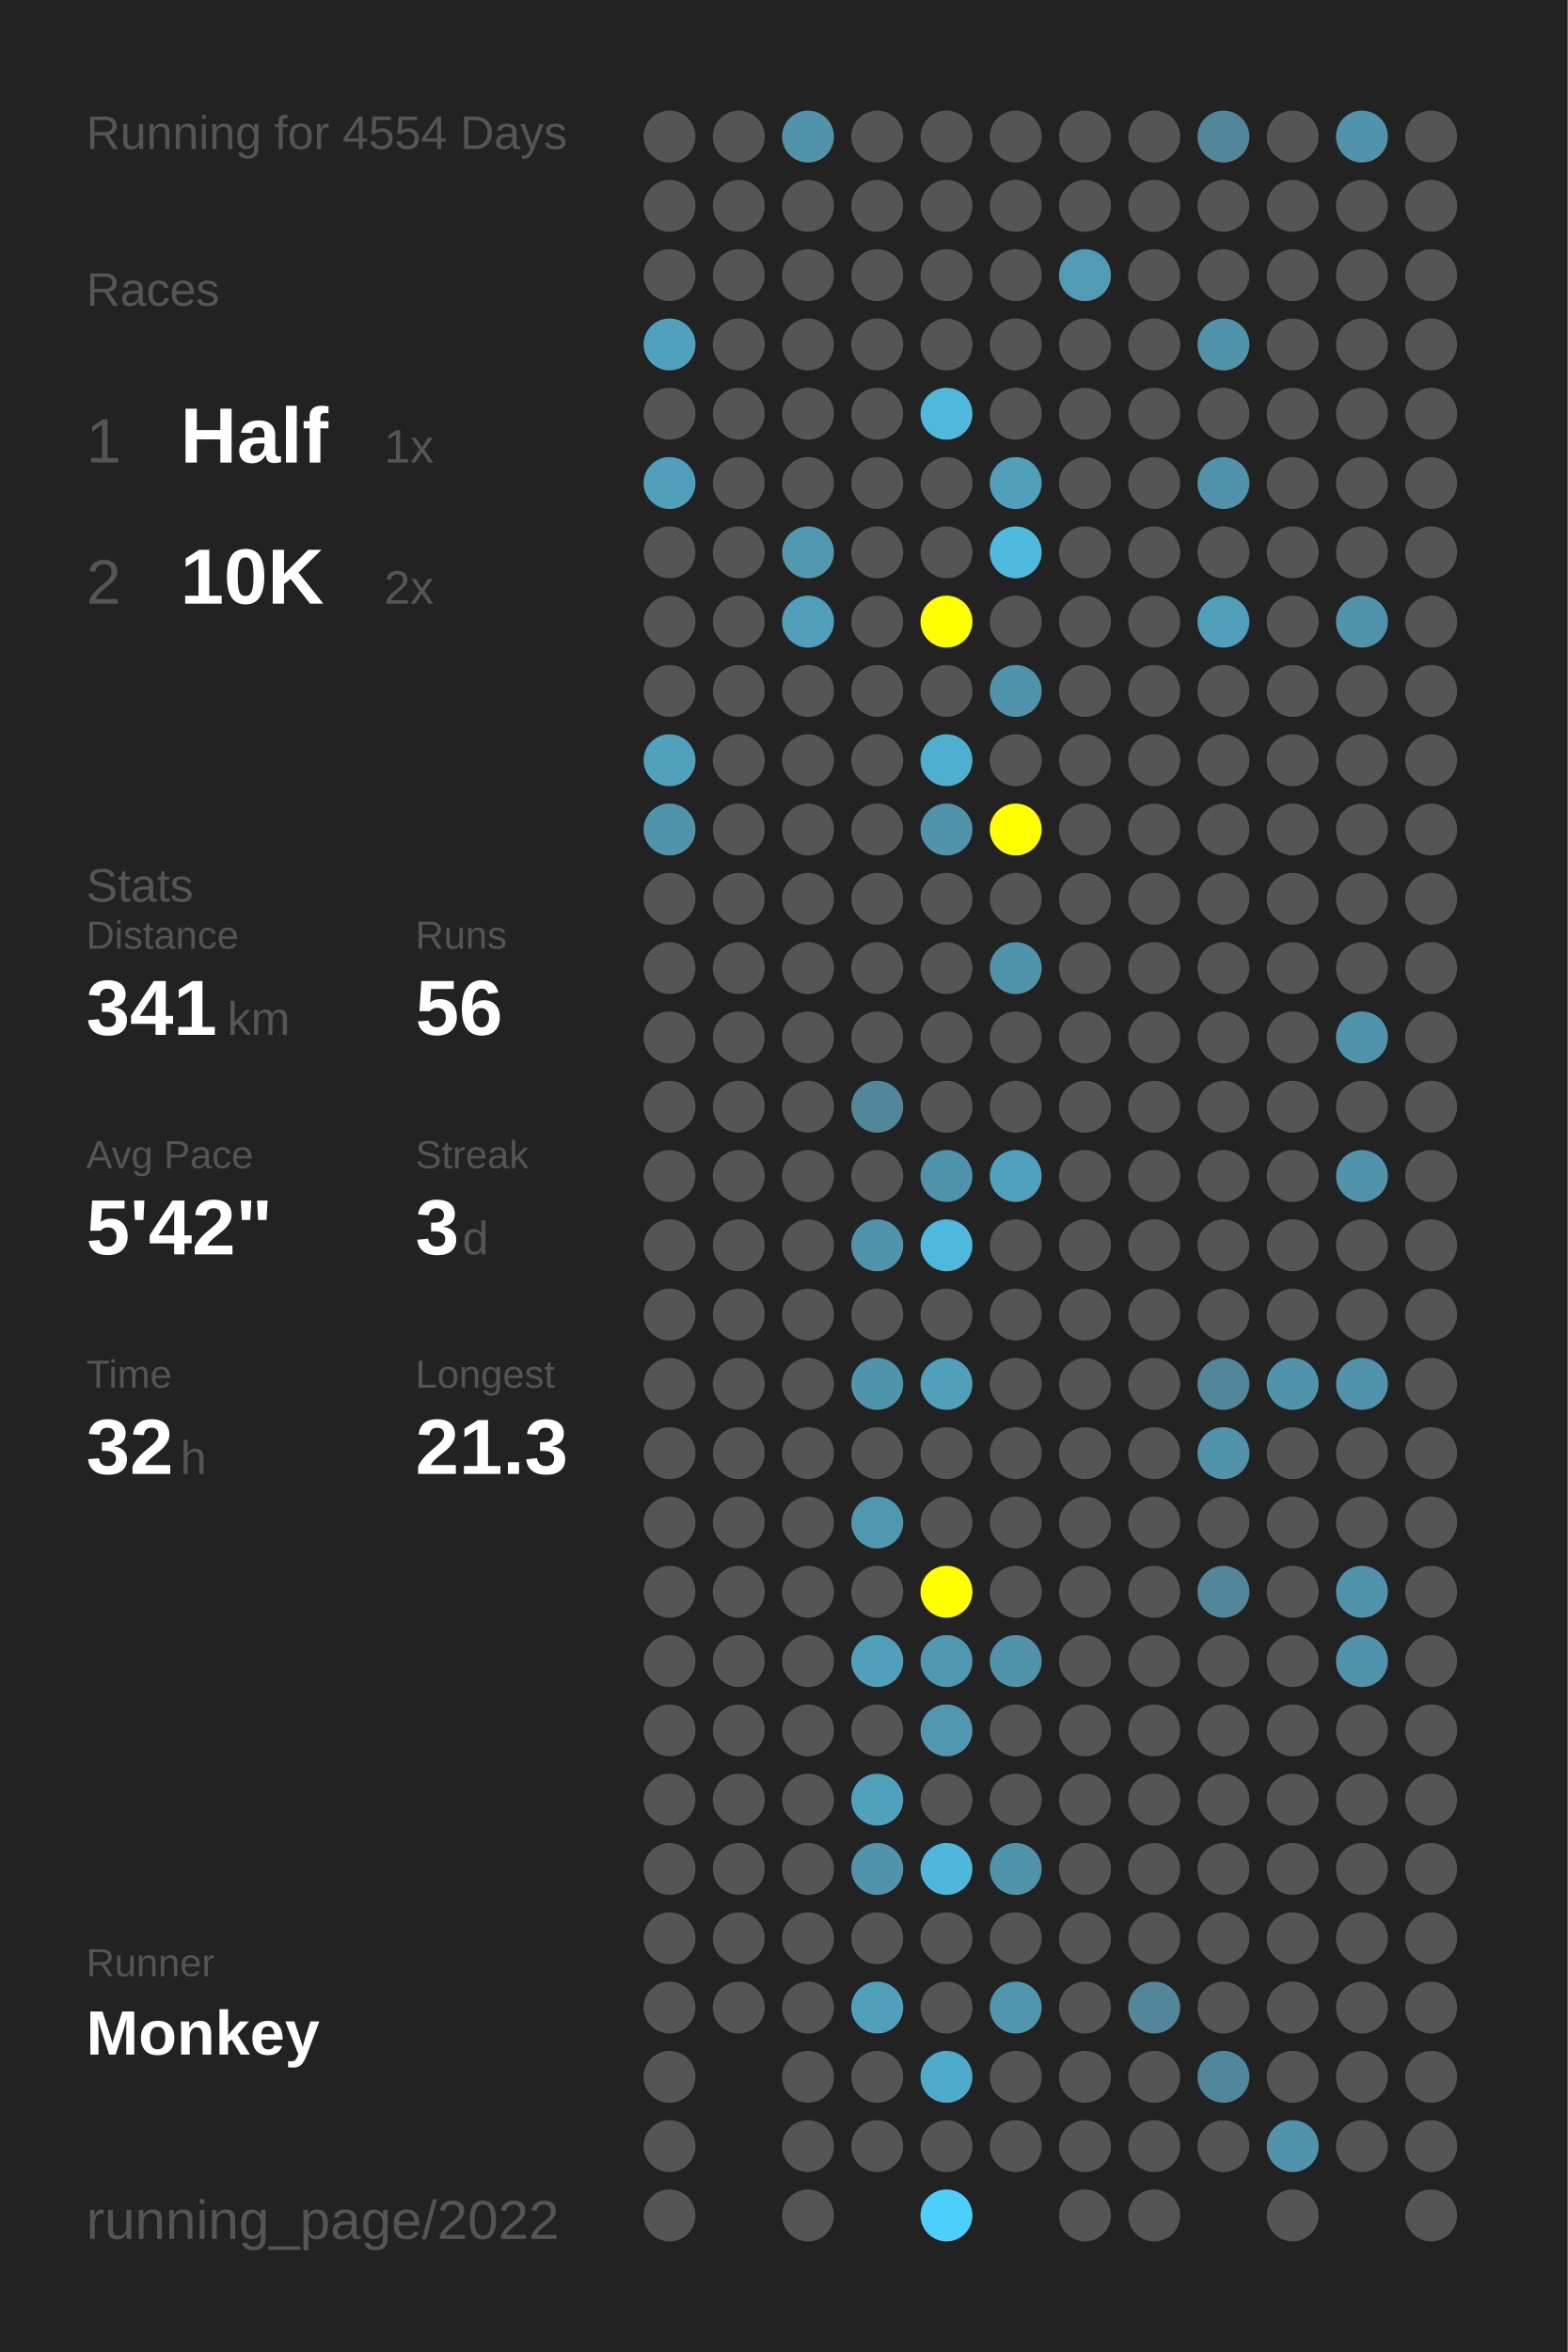
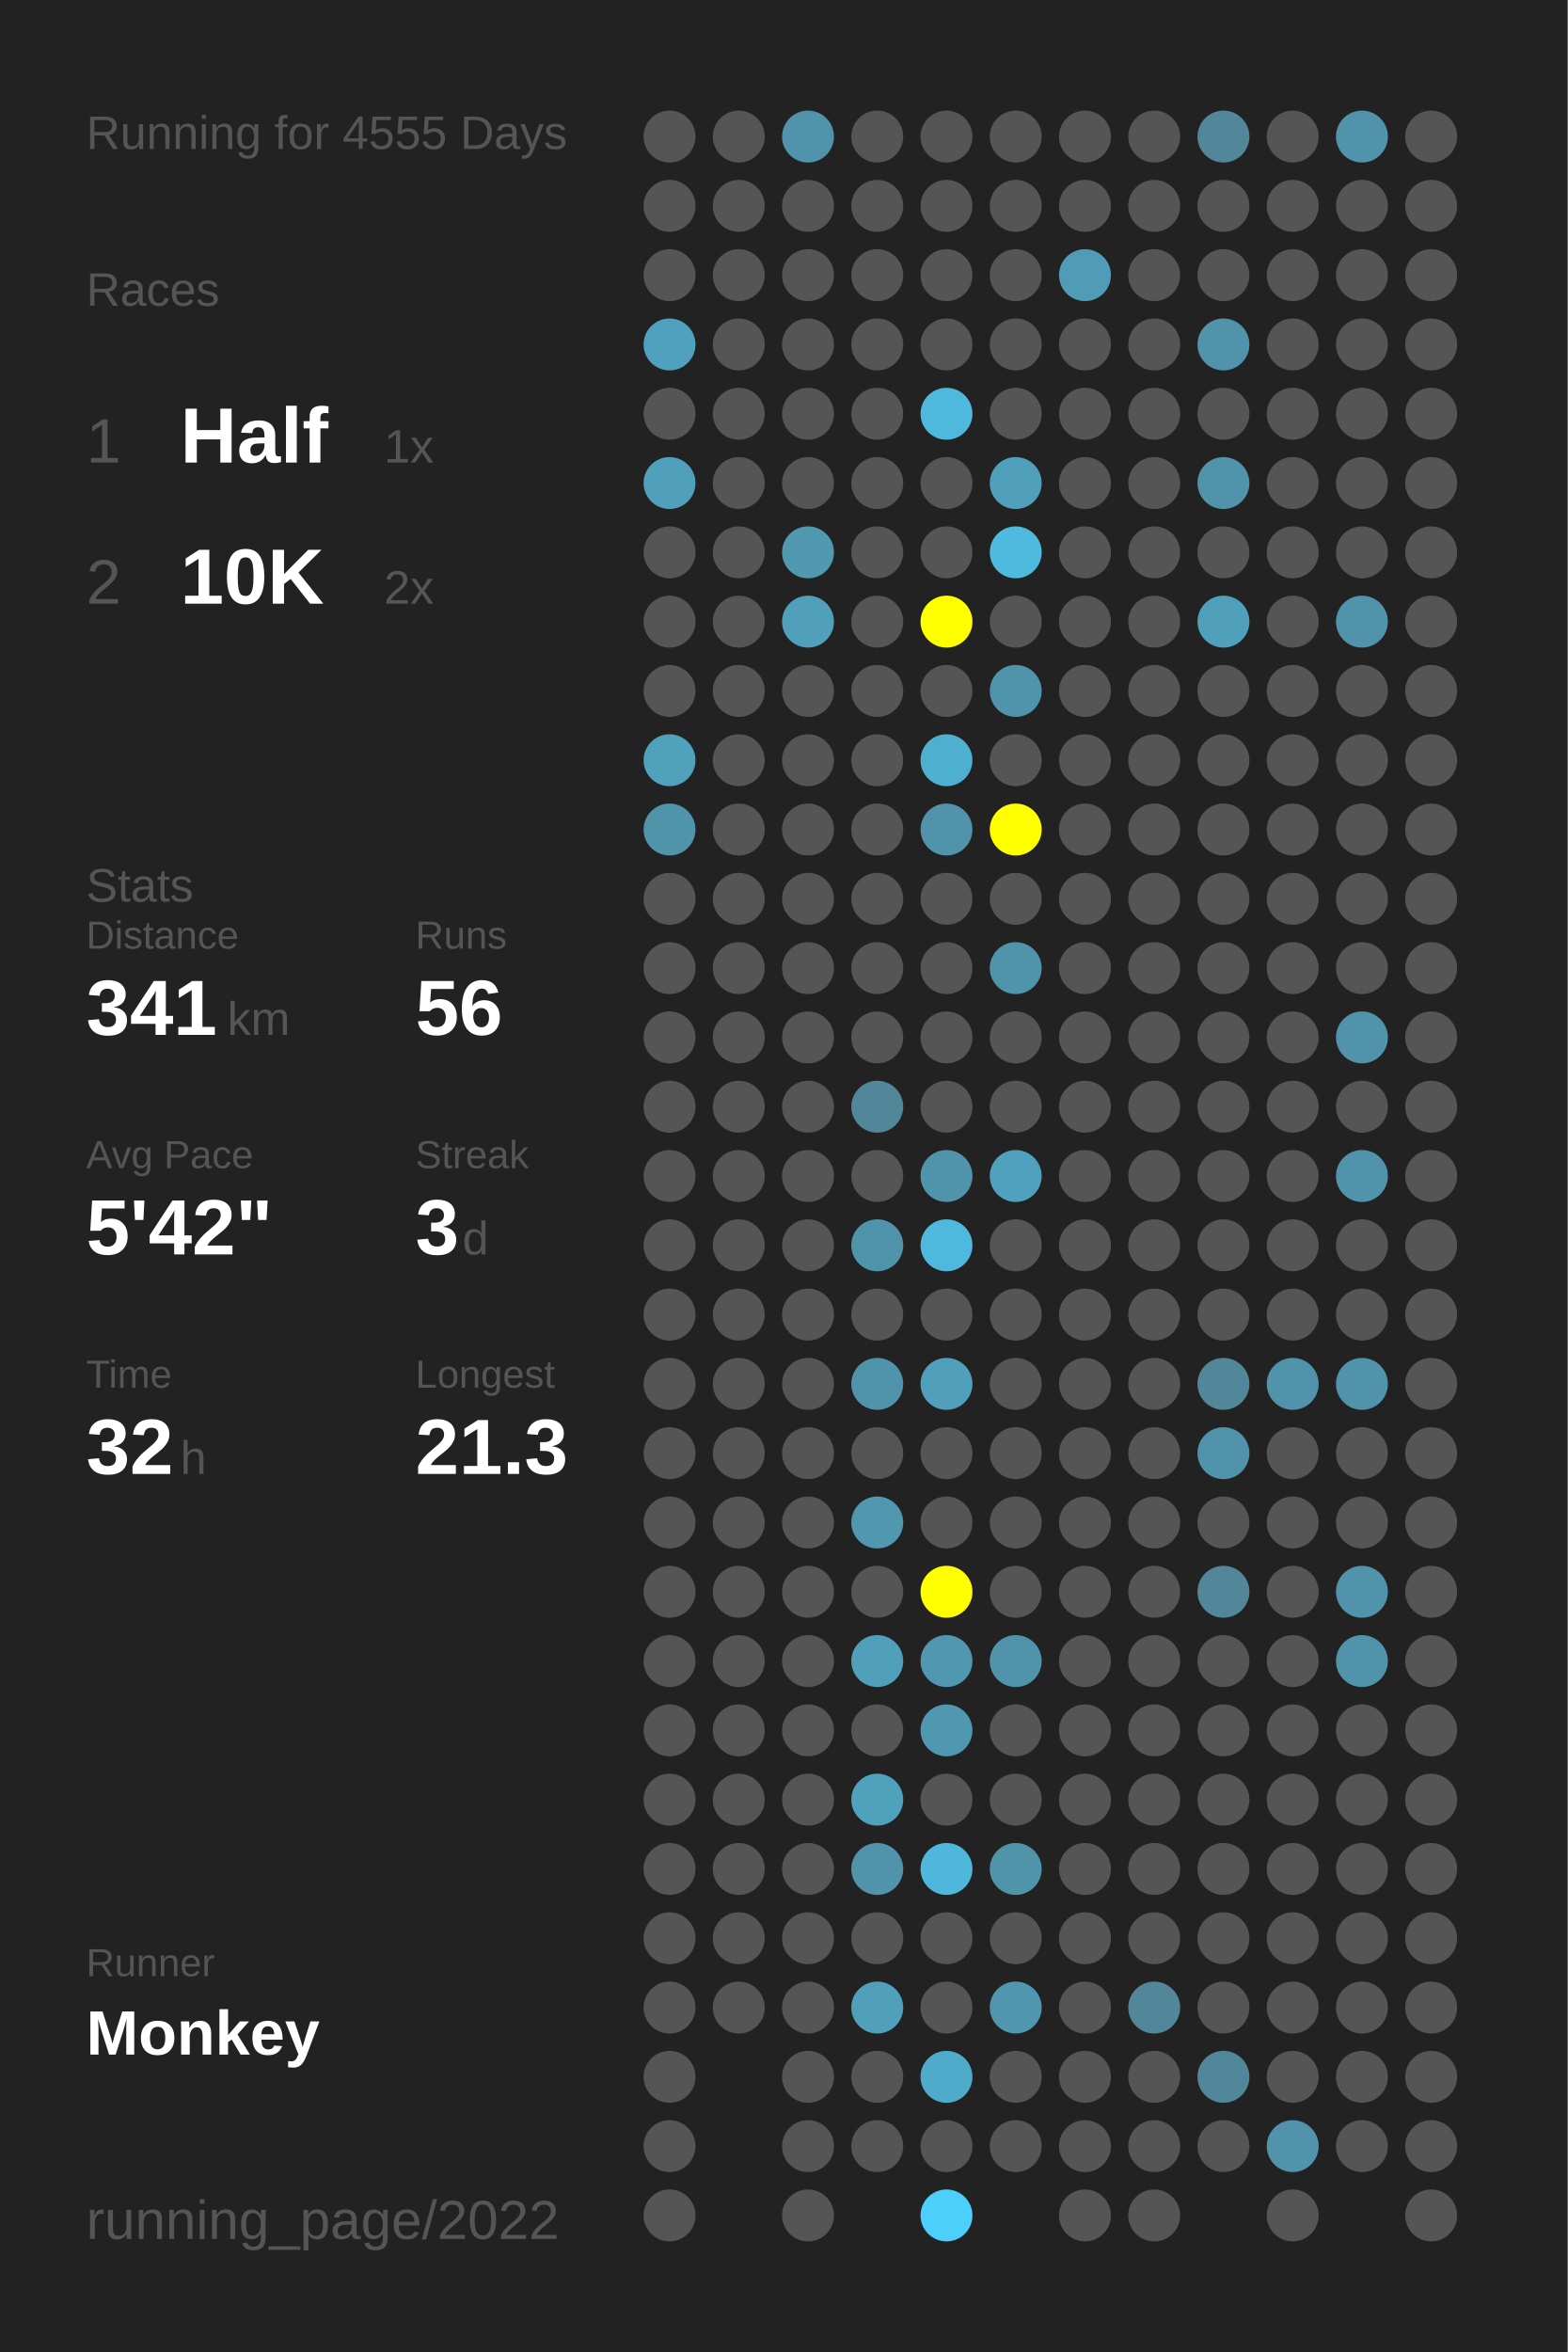
<svg xmlns="http://www.w3.org/2000/svg" baseProfile="full" height="300mm" version="1.1" viewBox="0,0,200,300" width="200mm">
  <defs />
  <rect fill="#222222" height="300" width="200" x="0" y="0" />
-   <text fill="#555555" style="font-size:6px; font-family:Arial;" x="11" y="19">Running for 4554 Days</text>
+   <text fill="#555555" style="font-size:6px; font-family:Arial;" x="11" y="19">Running for 4555 Days</text>
  <text fill="#555555" style="font-size:6px; font-family:Arial;" x="11" y="39">Races</text>
  <text fill="#555555" style="font-size:8px; font-family:Arial;" x="11" y="59">1</text>
  <text fill="#FFFFFF" style="font-size:10px; font-family:Arial; font-weight:bold;" x="23" y="59">Half</text>
  <text fill="#555555" style="font-size:6px; font-family:Arial;" x="49" y="59">1x</text>
  <text fill="#555555" style="font-size:8px; font-family:Arial;" x="11" y="77">2</text>
  <text fill="#FFFFFF" style="font-size:10px; font-family:Arial; font-weight:bold;" x="23" y="77">10K</text>
  <text fill="#555555" style="font-size:6px; font-family:Arial;" x="49" y="77">2x</text>
  <text fill="#555555" style="font-size:6px; font-family:Arial;" x="11" y="115">Stats</text>
  <text fill="#555555" style="font-size:5px; font-family:Arial;" x="11" y="121">Distance</text>
  <text fill="#FFFFFF" style="font-size:10px; font-family:Arial; font-weight:bold;" x="11" y="132">341</text>
  <text fill="#555555" style="font-size:6px; font-family:Arial;" x="29" y="132">km</text>
  <text fill="#555555" style="font-size:5px; font-family:Arial;" x="53" y="121">Runs</text>
  <text fill="#FFFFFF" style="font-size:10px; font-family:Arial; font-weight:bold;" x="53" y="132">56</text>
  <text fill="#555555" style="font-size:5px; font-family:Arial;" x="11" y="149">Avg Pace</text>
  <text fill="#FFFFFF" style="font-size:10px; font-family:Arial; font-weight:bold;" x="11" y="160">5'42"</text>
  <text fill="#555555" style="font-size:5px; font-family:Arial;" x="53" y="149">Streak</text>
  <text fill="#FFFFFF" style="font-size:10px; font-family:Arial; font-weight:bold;" x="53" y="160">3</text>
  <text fill="#555555" style="font-size:6px; font-family:Arial;" x="59" y="160">d</text>
  <text fill="#555555" style="font-size:5px; font-family:Arial;" x="11" y="177">Time</text>
  <text fill="#FFFFFF" style="font-size:10px; font-family:Arial; font-weight:bold;" x="11" y="188">32</text>
  <text fill="#555555" style="font-size:6px; font-family:Arial;" x="23" y="188">h</text>
  <text fill="#555555" style="font-size:5px; font-family:Arial;" x="53" y="177">Longest</text>
  <text fill="#FFFFFF" style="font-size:10px; font-family:Arial; font-weight:bold;" x="53" y="188">21.3</text>
  <text fill="#555555" style="font-size:5px; font-family:Arial;" x="11" y="252.065">Runner</text>
  <text fill="#FFFFFF" style="font-size:8px; font-family:Arial; font-weight:bold;" x="11" y="262.065">Monkey</text>
  <text fill="#555555" style="font-size:7px; font-family:Arial;" x="11" y="285.581">running_page/2022</text>
  <circle cx="85.417" cy="17.419" fill="#555555" r="3.312" />
  <circle cx="85.417" cy="26.258" fill="#555555" r="3.312" />
  <circle cx="85.417" cy="35.097" fill="#555555" r="3.312" />
  <circle cx="85.417" cy="43.935" fill="#50a1bd" r="3.312" />
  <circle cx="85.417" cy="52.774" fill="#555555" r="3.312" />
  <circle cx="85.417" cy="61.613" fill="#50a0bb" r="3.312" />
  <circle cx="85.417" cy="70.452" fill="#555555" r="3.312" />
  <circle cx="85.417" cy="79.29" fill="#555555" r="3.312" />
  <circle cx="85.417" cy="88.129" fill="#555555" r="3.312" />
  <circle cx="85.417" cy="96.968" fill="#50a1bc" r="3.312" />
  <circle cx="85.417" cy="105.806" fill="#5094aa" r="3.312" />
  <circle cx="85.417" cy="114.645" fill="#555555" r="3.312" />
  <circle cx="85.417" cy="123.484" fill="#555555" r="3.312" />
  <circle cx="85.417" cy="132.323" fill="#555555" r="3.312" />
  <circle cx="85.417" cy="141.161" fill="#555555" r="3.312" />
  <circle cx="85.417" cy="150" fill="#555555" r="3.312" />
  <circle cx="85.417" cy="158.839" fill="#555555" r="3.312" />
  <circle cx="85.417" cy="167.677" fill="#555555" r="3.312" />
  <circle cx="85.417" cy="176.516" fill="#555555" r="3.312" />
  <circle cx="85.417" cy="185.355" fill="#555555" r="3.312" />
  <circle cx="85.417" cy="194.194" fill="#555555" r="3.312" />
  <circle cx="85.417" cy="203.032" fill="#555555" r="3.312" />
  <circle cx="85.417" cy="211.871" fill="#555555" r="3.312" />
  <circle cx="85.417" cy="220.71" fill="#555555" r="3.312" />
  <circle cx="85.417" cy="229.548" fill="#555555" r="3.312" />
  <circle cx="85.417" cy="238.387" fill="#555555" r="3.312" />
  <circle cx="85.417" cy="247.226" fill="#555555" r="3.312" />
  <circle cx="85.417" cy="256.065" fill="#555555" r="3.312" />
  <circle cx="85.417" cy="264.903" fill="#555555" r="3.312" />
  <circle cx="85.417" cy="273.742" fill="#555555" r="3.312" />
  <circle cx="85.417" cy="282.581" fill="#555555" r="3.312" />
  <circle cx="94.25" cy="17.419" fill="#555555" r="3.312" />
  <circle cx="94.25" cy="26.258" fill="#555555" r="3.312" />
  <circle cx="94.25" cy="35.097" fill="#555555" r="3.312" />
  <circle cx="94.25" cy="43.935" fill="#555555" r="3.312" />
  <circle cx="94.25" cy="52.774" fill="#555555" r="3.312" />
  <circle cx="94.25" cy="61.613" fill="#555555" r="3.312" />
  <circle cx="94.25" cy="70.452" fill="#555555" r="3.312" />
  <circle cx="94.25" cy="79.29" fill="#555555" r="3.312" />
  <circle cx="94.25" cy="88.129" fill="#555555" r="3.312" />
  <circle cx="94.25" cy="96.968" fill="#555555" r="3.312" />
  <circle cx="94.25" cy="105.806" fill="#555555" r="3.312" />
  <circle cx="94.25" cy="114.645" fill="#555555" r="3.312" />
  <circle cx="94.25" cy="123.484" fill="#555555" r="3.312" />
  <circle cx="94.25" cy="132.323" fill="#555555" r="3.312" />
  <circle cx="94.25" cy="141.161" fill="#555555" r="3.312" />
  <circle cx="94.25" cy="150" fill="#555555" r="3.312" />
  <circle cx="94.25" cy="158.839" fill="#555555" r="3.312" />
  <circle cx="94.25" cy="167.677" fill="#555555" r="3.312" />
  <circle cx="94.25" cy="176.516" fill="#555555" r="3.312" />
  <circle cx="94.25" cy="185.355" fill="#555555" r="3.312" />
  <circle cx="94.25" cy="194.194" fill="#555555" r="3.312" />
  <circle cx="94.25" cy="203.032" fill="#555555" r="3.312" />
  <circle cx="94.25" cy="211.871" fill="#555555" r="3.312" />
  <circle cx="94.25" cy="220.71" fill="#555555" r="3.312" />
  <circle cx="94.25" cy="229.548" fill="#555555" r="3.312" />
  <circle cx="94.25" cy="238.387" fill="#555555" r="3.312" />
  <circle cx="94.25" cy="247.226" fill="#555555" r="3.312" />
  <circle cx="94.25" cy="256.065" fill="#555555" r="3.312" />
  <circle cx="103.083" cy="17.419" fill="#5093aa" r="3.312" />
  <circle cx="103.083" cy="26.258" fill="#555555" r="3.312" />
  <circle cx="103.083" cy="35.097" fill="#555555" r="3.312" />
  <circle cx="103.083" cy="43.935" fill="#555555" r="3.312" />
  <circle cx="103.083" cy="52.774" fill="#555555" r="3.312" />
  <circle cx="103.083" cy="61.613" fill="#555555" r="3.312" />
  <circle cx="103.083" cy="70.452" fill="#5099b1" r="3.312" />
  <circle cx="103.083" cy="79.29" fill="#50a0bc" r="3.312" />
  <circle cx="103.083" cy="88.129" fill="#555555" r="3.312" />
  <circle cx="103.083" cy="96.968" fill="#555555" r="3.312" />
  <circle cx="103.083" cy="105.806" fill="#555555" r="3.312" />
  <circle cx="103.083" cy="114.645" fill="#555555" r="3.312" />
  <circle cx="103.083" cy="123.484" fill="#555555" r="3.312" />
  <circle cx="103.083" cy="132.323" fill="#555555" r="3.312" />
  <circle cx="103.083" cy="141.161" fill="#555555" r="3.312" />
  <circle cx="103.083" cy="150" fill="#555555" r="3.312" />
  <circle cx="103.083" cy="158.839" fill="#555555" r="3.312" />
  <circle cx="103.083" cy="167.677" fill="#555555" r="3.312" />
  <circle cx="103.083" cy="176.516" fill="#555555" r="3.312" />
  <circle cx="103.083" cy="185.355" fill="#555555" r="3.312" />
  <circle cx="103.083" cy="194.194" fill="#555555" r="3.312" />
  <circle cx="103.083" cy="203.032" fill="#555555" r="3.312" />
  <circle cx="103.083" cy="211.871" fill="#555555" r="3.312" />
  <circle cx="103.083" cy="220.71" fill="#555555" r="3.312" />
  <circle cx="103.083" cy="229.548" fill="#555555" r="3.312" />
  <circle cx="103.083" cy="238.387" fill="#555555" r="3.312" />
  <circle cx="103.083" cy="247.226" fill="#555555" r="3.312" />
  <circle cx="103.083" cy="256.065" fill="#555555" r="3.312" />
  <circle cx="103.083" cy="264.903" fill="#555555" r="3.312" />
  <circle cx="103.083" cy="273.742" fill="#555555" r="3.312" />
  <circle cx="103.083" cy="282.581" fill="#555555" r="3.312" />
  <circle cx="111.917" cy="17.419" fill="#555555" r="3.312" />
  <circle cx="111.917" cy="26.258" fill="#555555" r="3.312" />
  <circle cx="111.917" cy="35.097" fill="#555555" r="3.312" />
  <circle cx="111.917" cy="43.935" fill="#555555" r="3.312" />
  <circle cx="111.917" cy="52.774" fill="#555555" r="3.312" />
  <circle cx="111.917" cy="61.613" fill="#555555" r="3.312" />
  <circle cx="111.917" cy="70.452" fill="#555555" r="3.312" />
  <circle cx="111.917" cy="79.29" fill="#555555" r="3.312" />
  <circle cx="111.917" cy="88.129" fill="#555555" r="3.312" />
  <circle cx="111.917" cy="96.968" fill="#555555" r="3.312" />
  <circle cx="111.917" cy="105.806" fill="#555555" r="3.312" />
  <circle cx="111.917" cy="114.645" fill="#555555" r="3.312" />
  <circle cx="111.917" cy="123.484" fill="#555555" r="3.312" />
  <circle cx="111.917" cy="132.323" fill="#555555" r="3.312" />
  <circle cx="111.917" cy="141.161" fill="#518799" r="3.312" />
  <circle cx="111.917" cy="150" fill="#555555" r="3.312" />
  <circle cx="111.917" cy="158.839" fill="#5094ab" r="3.312" />
  <circle cx="111.917" cy="167.677" fill="#555555" r="3.312" />
  <circle cx="111.917" cy="176.516" fill="#5094ab" r="3.312" />
  <circle cx="111.917" cy="185.355" fill="#555555" r="3.312" />
  <circle cx="111.917" cy="194.194" fill="#5098b0" r="3.312" />
  <circle cx="111.917" cy="203.032" fill="#555555" r="3.312" />
  <circle cx="111.917" cy="211.871" fill="#50a0bc" r="3.312" />
  <circle cx="111.917" cy="220.71" fill="#555555" r="3.312" />
  <circle cx="111.917" cy="229.548" fill="#50a1bc" r="3.312" />
  <circle cx="111.917" cy="238.387" fill="#5093aa" r="3.312" />
  <circle cx="111.917" cy="247.226" fill="#555555" r="3.312" />
  <circle cx="111.917" cy="256.065" fill="#50a0bc" r="3.312" />
  <circle cx="111.917" cy="264.903" fill="#555555" r="3.312" />
  <circle cx="111.917" cy="273.742" fill="#555555" r="3.312" />
  <circle cx="120.75" cy="17.419" fill="#555555" r="3.312" />
  <circle cx="120.75" cy="26.258" fill="#555555" r="3.312" />
  <circle cx="120.75" cy="35.097" fill="#555555" r="3.312" />
  <circle cx="120.75" cy="43.935" fill="#555555" r="3.312" />
  <circle cx="120.75" cy="52.774" fill="#4eb9dd" r="3.312" />
  <circle cx="120.75" cy="61.613" fill="#555555" r="3.312" />
  <circle cx="120.75" cy="70.452" fill="#555555" r="3.312" />
  <circle cx="120.75" cy="79.29" fill="#FFFF00" r="3.312" />
  <circle cx="120.75" cy="88.129" fill="#555555" r="3.312" />
  <circle cx="120.75" cy="96.968" fill="#4fafcf" r="3.312" />
  <circle cx="120.75" cy="105.806" fill="#5093aa" r="3.312" />
  <circle cx="120.75" cy="114.645" fill="#555555" r="3.312" />
  <circle cx="120.75" cy="123.484" fill="#555555" r="3.312" />
  <circle cx="120.75" cy="132.323" fill="#555555" r="3.312" />
  <circle cx="120.75" cy="141.161" fill="#555555" r="3.312" />
  <circle cx="120.75" cy="150" fill="#5094ab" r="3.312" />
  <circle cx="120.75" cy="158.839" fill="#4eb9dd" r="3.312" />
  <circle cx="120.75" cy="167.677" fill="#555555" r="3.312" />
  <circle cx="120.75" cy="176.516" fill="#50a0bc" r="3.312" />
  <circle cx="120.75" cy="185.355" fill="#555555" r="3.312" />
  <circle cx="120.75" cy="194.194" fill="#555555" r="3.312" />
  <circle cx="120.75" cy="203.032" fill="#FFFF00" r="3.312" />
  <circle cx="120.75" cy="211.871" fill="#5098b0" r="3.312" />
  <circle cx="120.75" cy="220.71" fill="#5097b0" r="3.312" />
  <circle cx="120.75" cy="229.548" fill="#555555" r="3.312" />
  <circle cx="120.75" cy="238.387" fill="#4eb7db" r="3.312" />
  <circle cx="120.75" cy="247.226" fill="#555555" r="3.312" />
  <circle cx="120.75" cy="256.065" fill="#555555" r="3.312" />
  <circle cx="120.75" cy="264.903" fill="#4fabca" r="3.312" />
  <circle cx="120.75" cy="273.742" fill="#555555" r="3.312" />
  <circle cx="120.75" cy="282.581" fill="#4dcffb" r="3.312" />
  <circle cx="129.583" cy="17.419" fill="#555555" r="3.312" />
  <circle cx="129.583" cy="26.258" fill="#555555" r="3.312" />
  <circle cx="129.583" cy="35.097" fill="#555555" r="3.312" />
  <circle cx="129.583" cy="43.935" fill="#555555" r="3.312" />
  <circle cx="129.583" cy="52.774" fill="#555555" r="3.312" />
  <circle cx="129.583" cy="61.613" fill="#50a0bb" r="3.312" />
  <circle cx="129.583" cy="70.452" fill="#4ebade" r="3.312" />
  <circle cx="129.583" cy="79.29" fill="#555555" r="3.312" />
  <circle cx="129.583" cy="88.129" fill="#5094ab" r="3.312" />
  <circle cx="129.583" cy="96.968" fill="#555555" r="3.312" />
  <circle cx="129.583" cy="105.806" fill="#FFFF00" r="3.312" />
  <circle cx="129.583" cy="114.645" fill="#555555" r="3.312" />
  <circle cx="129.583" cy="123.484" fill="#5094ab" r="3.312" />
  <circle cx="129.583" cy="132.323" fill="#555555" r="3.312" />
  <circle cx="129.583" cy="141.161" fill="#555555" r="3.312" />
  <circle cx="129.583" cy="150" fill="#50a1bd" r="3.312" />
  <circle cx="129.583" cy="158.839" fill="#555555" r="3.312" />
  <circle cx="129.583" cy="167.677" fill="#555555" r="3.312" />
  <circle cx="129.583" cy="176.516" fill="#555555" r="3.312" />
  <circle cx="129.583" cy="185.355" fill="#555555" r="3.312" />
  <circle cx="129.583" cy="194.194" fill="#555555" r="3.312" />
  <circle cx="129.583" cy="203.032" fill="#555555" r="3.312" />
  <circle cx="129.583" cy="211.871" fill="#5093aa" r="3.312" />
  <circle cx="129.583" cy="220.71" fill="#555555" r="3.312" />
  <circle cx="129.583" cy="229.548" fill="#555555" r="3.312" />
  <circle cx="129.583" cy="238.387" fill="#5094aa" r="3.312" />
  <circle cx="129.583" cy="247.226" fill="#555555" r="3.312" />
  <circle cx="129.583" cy="256.065" fill="#5096ae" r="3.312" />
  <circle cx="129.583" cy="264.903" fill="#555555" r="3.312" />
  <circle cx="129.583" cy="273.742" fill="#555555" r="3.312" />
  <circle cx="138.417" cy="17.419" fill="#555555" r="3.312" />
  <circle cx="138.417" cy="26.258" fill="#555555" r="3.312" />
  <circle cx="138.417" cy="35.097" fill="#509bb5" r="3.312" />
  <circle cx="138.417" cy="43.935" fill="#555555" r="3.312" />
  <circle cx="138.417" cy="52.774" fill="#555555" r="3.312" />
  <circle cx="138.417" cy="61.613" fill="#555555" r="3.312" />
  <circle cx="138.417" cy="70.452" fill="#555555" r="3.312" />
  <circle cx="138.417" cy="79.29" fill="#555555" r="3.312" />
  <circle cx="138.417" cy="88.129" fill="#555555" r="3.312" />
  <circle cx="138.417" cy="96.968" fill="#555555" r="3.312" />
  <circle cx="138.417" cy="105.806" fill="#555555" r="3.312" />
  <circle cx="138.417" cy="114.645" fill="#555555" r="3.312" />
  <circle cx="138.417" cy="123.484" fill="#555555" r="3.312" />
  <circle cx="138.417" cy="132.323" fill="#555555" r="3.312" />
  <circle cx="138.417" cy="141.161" fill="#555555" r="3.312" />
  <circle cx="138.417" cy="150" fill="#555555" r="3.312" />
  <circle cx="138.417" cy="158.839" fill="#555555" r="3.312" />
  <circle cx="138.417" cy="167.677" fill="#555555" r="3.312" />
  <circle cx="138.417" cy="176.516" fill="#555555" r="3.312" />
  <circle cx="138.417" cy="185.355" fill="#555555" r="3.312" />
  <circle cx="138.417" cy="194.194" fill="#555555" r="3.312" />
  <circle cx="138.417" cy="203.032" fill="#555555" r="3.312" />
  <circle cx="138.417" cy="211.871" fill="#555555" r="3.312" />
  <circle cx="138.417" cy="220.71" fill="#555555" r="3.312" />
  <circle cx="138.417" cy="229.548" fill="#555555" r="3.312" />
  <circle cx="138.417" cy="238.387" fill="#555555" r="3.312" />
  <circle cx="138.417" cy="247.226" fill="#555555" r="3.312" />
  <circle cx="138.417" cy="256.065" fill="#555555" r="3.312" />
  <circle cx="138.417" cy="264.903" fill="#555555" r="3.312" />
  <circle cx="138.417" cy="273.742" fill="#555555" r="3.312" />
  <circle cx="138.417" cy="282.581" fill="#555555" r="3.312" />
  <circle cx="147.25" cy="17.419" fill="#555555" r="3.312" />
  <circle cx="147.25" cy="26.258" fill="#555555" r="3.312" />
  <circle cx="147.25" cy="35.097" fill="#555555" r="3.312" />
  <circle cx="147.25" cy="43.935" fill="#555555" r="3.312" />
  <circle cx="147.25" cy="52.774" fill="#555555" r="3.312" />
  <circle cx="147.25" cy="61.613" fill="#555555" r="3.312" />
  <circle cx="147.25" cy="70.452" fill="#555555" r="3.312" />
  <circle cx="147.25" cy="79.29" fill="#555555" r="3.312" />
  <circle cx="147.25" cy="88.129" fill="#555555" r="3.312" />
  <circle cx="147.25" cy="96.968" fill="#555555" r="3.312" />
  <circle cx="147.25" cy="105.806" fill="#555555" r="3.312" />
  <circle cx="147.25" cy="114.645" fill="#555555" r="3.312" />
  <circle cx="147.25" cy="123.484" fill="#555555" r="3.312" />
  <circle cx="147.25" cy="132.323" fill="#555555" r="3.312" />
  <circle cx="147.25" cy="141.161" fill="#555555" r="3.312" />
  <circle cx="147.25" cy="150" fill="#555555" r="3.312" />
  <circle cx="147.25" cy="158.839" fill="#555555" r="3.312" />
  <circle cx="147.25" cy="167.677" fill="#555555" r="3.312" />
  <circle cx="147.25" cy="176.516" fill="#555555" r="3.312" />
  <circle cx="147.25" cy="185.355" fill="#555555" r="3.312" />
  <circle cx="147.25" cy="194.194" fill="#555555" r="3.312" />
  <circle cx="147.25" cy="203.032" fill="#555555" r="3.312" />
  <circle cx="147.25" cy="211.871" fill="#555555" r="3.312" />
  <circle cx="147.25" cy="220.71" fill="#555555" r="3.312" />
  <circle cx="147.25" cy="229.548" fill="#555555" r="3.312" />
  <circle cx="147.25" cy="238.387" fill="#555555" r="3.312" />
  <circle cx="147.25" cy="247.226" fill="#555555" r="3.312" />
  <circle cx="147.25" cy="256.065" fill="#518799" r="3.312" />
  <circle cx="147.25" cy="264.903" fill="#555555" r="3.312" />
  <circle cx="147.25" cy="273.742" fill="#555555" r="3.312" />
  <circle cx="147.25" cy="282.581" fill="#555555" r="3.312" />
  <circle cx="156.083" cy="17.419" fill="#518799" r="3.312" />
  <circle cx="156.083" cy="26.258" fill="#555555" r="3.312" />
  <circle cx="156.083" cy="35.097" fill="#555555" r="3.312" />
  <circle cx="156.083" cy="43.935" fill="#5093aa" r="3.312" />
  <circle cx="156.083" cy="52.774" fill="#555555" r="3.312" />
  <circle cx="156.083" cy="61.613" fill="#5093aa" r="3.312" />
  <circle cx="156.083" cy="70.452" fill="#555555" r="3.312" />
  <circle cx="156.083" cy="79.29" fill="#50a0bb" r="3.312" />
  <circle cx="156.083" cy="88.129" fill="#555555" r="3.312" />
  <circle cx="156.083" cy="96.968" fill="#555555" r="3.312" />
  <circle cx="156.083" cy="105.806" fill="#555555" r="3.312" />
  <circle cx="156.083" cy="114.645" fill="#555555" r="3.312" />
  <circle cx="156.083" cy="123.484" fill="#555555" r="3.312" />
  <circle cx="156.083" cy="132.323" fill="#555555" r="3.312" />
  <circle cx="156.083" cy="141.161" fill="#555555" r="3.312" />
  <circle cx="156.083" cy="150" fill="#555555" r="3.312" />
  <circle cx="156.083" cy="158.839" fill="#555555" r="3.312" />
  <circle cx="156.083" cy="167.677" fill="#555555" r="3.312" />
  <circle cx="156.083" cy="176.516" fill="#518799" r="3.312" />
  <circle cx="156.083" cy="185.355" fill="#5093aa" r="3.312" />
  <circle cx="156.083" cy="194.194" fill="#555555" r="3.312" />
  <circle cx="156.083" cy="203.032" fill="#518799" r="3.312" />
  <circle cx="156.083" cy="211.871" fill="#555555" r="3.312" />
  <circle cx="156.083" cy="220.71" fill="#555555" r="3.312" />
  <circle cx="156.083" cy="229.548" fill="#555555" r="3.312" />
  <circle cx="156.083" cy="238.387" fill="#555555" r="3.312" />
  <circle cx="156.083" cy="247.226" fill="#555555" r="3.312" />
  <circle cx="156.083" cy="256.065" fill="#555555" r="3.312" />
  <circle cx="156.083" cy="264.903" fill="#51879a" r="3.312" />
  <circle cx="156.083" cy="273.742" fill="#555555" r="3.312" />
  <circle cx="164.917" cy="17.419" fill="#555555" r="3.312" />
  <circle cx="164.917" cy="26.258" fill="#555555" r="3.312" />
  <circle cx="164.917" cy="35.097" fill="#555555" r="3.312" />
  <circle cx="164.917" cy="43.935" fill="#555555" r="3.312" />
  <circle cx="164.917" cy="52.774" fill="#555555" r="3.312" />
  <circle cx="164.917" cy="61.613" fill="#555555" r="3.312" />
  <circle cx="164.917" cy="70.452" fill="#555555" r="3.312" />
  <circle cx="164.917" cy="79.29" fill="#555555" r="3.312" />
  <circle cx="164.917" cy="88.129" fill="#555555" r="3.312" />
  <circle cx="164.917" cy="96.968" fill="#555555" r="3.312" />
  <circle cx="164.917" cy="105.806" fill="#555555" r="3.312" />
  <circle cx="164.917" cy="114.645" fill="#555555" r="3.312" />
  <circle cx="164.917" cy="123.484" fill="#555555" r="3.312" />
  <circle cx="164.917" cy="132.323" fill="#555555" r="3.312" />
  <circle cx="164.917" cy="141.161" fill="#555555" r="3.312" />
  <circle cx="164.917" cy="150" fill="#555555" r="3.312" />
  <circle cx="164.917" cy="158.839" fill="#555555" r="3.312" />
  <circle cx="164.917" cy="167.677" fill="#555555" r="3.312" />
  <circle cx="164.917" cy="176.516" fill="#5093aa" r="3.312" />
  <circle cx="164.917" cy="185.355" fill="#555555" r="3.312" />
  <circle cx="164.917" cy="194.194" fill="#555555" r="3.312" />
  <circle cx="164.917" cy="203.032" fill="#555555" r="3.312" />
  <circle cx="164.917" cy="211.871" fill="#555555" r="3.312" />
  <circle cx="164.917" cy="220.71" fill="#555555" r="3.312" />
  <circle cx="164.917" cy="229.548" fill="#555555" r="3.312" />
  <circle cx="164.917" cy="238.387" fill="#555555" r="3.312" />
  <circle cx="164.917" cy="247.226" fill="#555555" r="3.312" />
  <circle cx="164.917" cy="256.065" fill="#555555" r="3.312" />
  <circle cx="164.917" cy="264.903" fill="#555555" r="3.312" />
  <circle cx="164.917" cy="273.742" fill="#5093aa" r="3.312" />
  <circle cx="164.917" cy="282.581" fill="#555555" r="3.312" />
  <circle cx="173.75" cy="17.419" fill="#5093aa" r="3.312" />
  <circle cx="173.75" cy="26.258" fill="#555555" r="3.312" />
  <circle cx="173.75" cy="35.097" fill="#555555" r="3.312" />
  <circle cx="173.75" cy="43.935" fill="#555555" r="3.312" />
  <circle cx="173.75" cy="52.774" fill="#555555" r="3.312" />
  <circle cx="173.75" cy="61.613" fill="#555555" r="3.312" />
  <circle cx="173.75" cy="70.452" fill="#555555" r="3.312" />
  <circle cx="173.75" cy="79.29" fill="#5093aa" r="3.312" />
  <circle cx="173.75" cy="88.129" fill="#555555" r="3.312" />
  <circle cx="173.75" cy="96.968" fill="#555555" r="3.312" />
  <circle cx="173.75" cy="105.806" fill="#555555" r="3.312" />
  <circle cx="173.75" cy="114.645" fill="#555555" r="3.312" />
  <circle cx="173.75" cy="123.484" fill="#555555" r="3.312" />
  <circle cx="173.75" cy="132.323" fill="#5093aa" r="3.312" />
  <circle cx="173.75" cy="141.161" fill="#555555" r="3.312" />
  <circle cx="173.75" cy="150" fill="#5093aa" r="3.312" />
  <circle cx="173.75" cy="158.839" fill="#555555" r="3.312" />
  <circle cx="173.75" cy="167.677" fill="#555555" r="3.312" />
  <circle cx="173.75" cy="176.516" fill="#5093aa" r="3.312" />
  <circle cx="173.75" cy="185.355" fill="#555555" r="3.312" />
  <circle cx="173.75" cy="194.194" fill="#555555" r="3.312" />
  <circle cx="173.75" cy="203.032" fill="#5093aa" r="3.312" />
  <circle cx="173.75" cy="211.871" fill="#5093aa" r="3.312" />
  <circle cx="173.75" cy="220.71" fill="#555555" r="3.312" />
  <circle cx="173.75" cy="229.548" fill="#555555" r="3.312" />
  <circle cx="173.75" cy="238.387" fill="#555555" r="3.312" />
  <circle cx="173.75" cy="247.226" fill="#555555" r="3.312" />
  <circle cx="173.75" cy="256.065" fill="#555555" r="3.312" />
  <circle cx="173.75" cy="264.903" fill="#555555" r="3.312" />
  <circle cx="173.75" cy="273.742" fill="#555555" r="3.312" />
  <circle cx="182.583" cy="17.419" fill="#555555" r="3.312" />
  <circle cx="182.583" cy="26.258" fill="#555555" r="3.312" />
  <circle cx="182.583" cy="35.097" fill="#555555" r="3.312" />
  <circle cx="182.583" cy="43.935" fill="#555555" r="3.312" />
  <circle cx="182.583" cy="52.774" fill="#555555" r="3.312" />
  <circle cx="182.583" cy="61.613" fill="#555555" r="3.312" />
  <circle cx="182.583" cy="70.452" fill="#555555" r="3.312" />
  <circle cx="182.583" cy="79.29" fill="#555555" r="3.312" />
  <circle cx="182.583" cy="88.129" fill="#555555" r="3.312" />
  <circle cx="182.583" cy="96.968" fill="#555555" r="3.312" />
  <circle cx="182.583" cy="105.806" fill="#555555" r="3.312" />
  <circle cx="182.583" cy="114.645" fill="#555555" r="3.312" />
  <circle cx="182.583" cy="123.484" fill="#555555" r="3.312" />
  <circle cx="182.583" cy="132.323" fill="#555555" r="3.312" />
  <circle cx="182.583" cy="141.161" fill="#555555" r="3.312" />
  <circle cx="182.583" cy="150" fill="#555555" r="3.312" />
  <circle cx="182.583" cy="158.839" fill="#555555" r="3.312" />
  <circle cx="182.583" cy="167.677" fill="#555555" r="3.312" />
  <circle cx="182.583" cy="176.516" fill="#555555" r="3.312" />
  <circle cx="182.583" cy="185.355" fill="#555555" r="3.312" />
  <circle cx="182.583" cy="194.194" fill="#555555" r="3.312" />
  <circle cx="182.583" cy="203.032" fill="#555555" r="3.312" />
  <circle cx="182.583" cy="211.871" fill="#555555" r="3.312" />
  <circle cx="182.583" cy="220.71" fill="#555555" r="3.312" />
  <circle cx="182.583" cy="229.548" fill="#555555" r="3.312" />
  <circle cx="182.583" cy="238.387" fill="#555555" r="3.312" />
  <circle cx="182.583" cy="247.226" fill="#555555" r="3.312" />
  <circle cx="182.583" cy="256.065" fill="#555555" r="3.312" />
  <circle cx="182.583" cy="264.903" fill="#555555" r="3.312" />
  <circle cx="182.583" cy="273.742" fill="#555555" r="3.312" />
  <circle cx="182.583" cy="282.581" fill="#555555" r="3.312" />
</svg>
